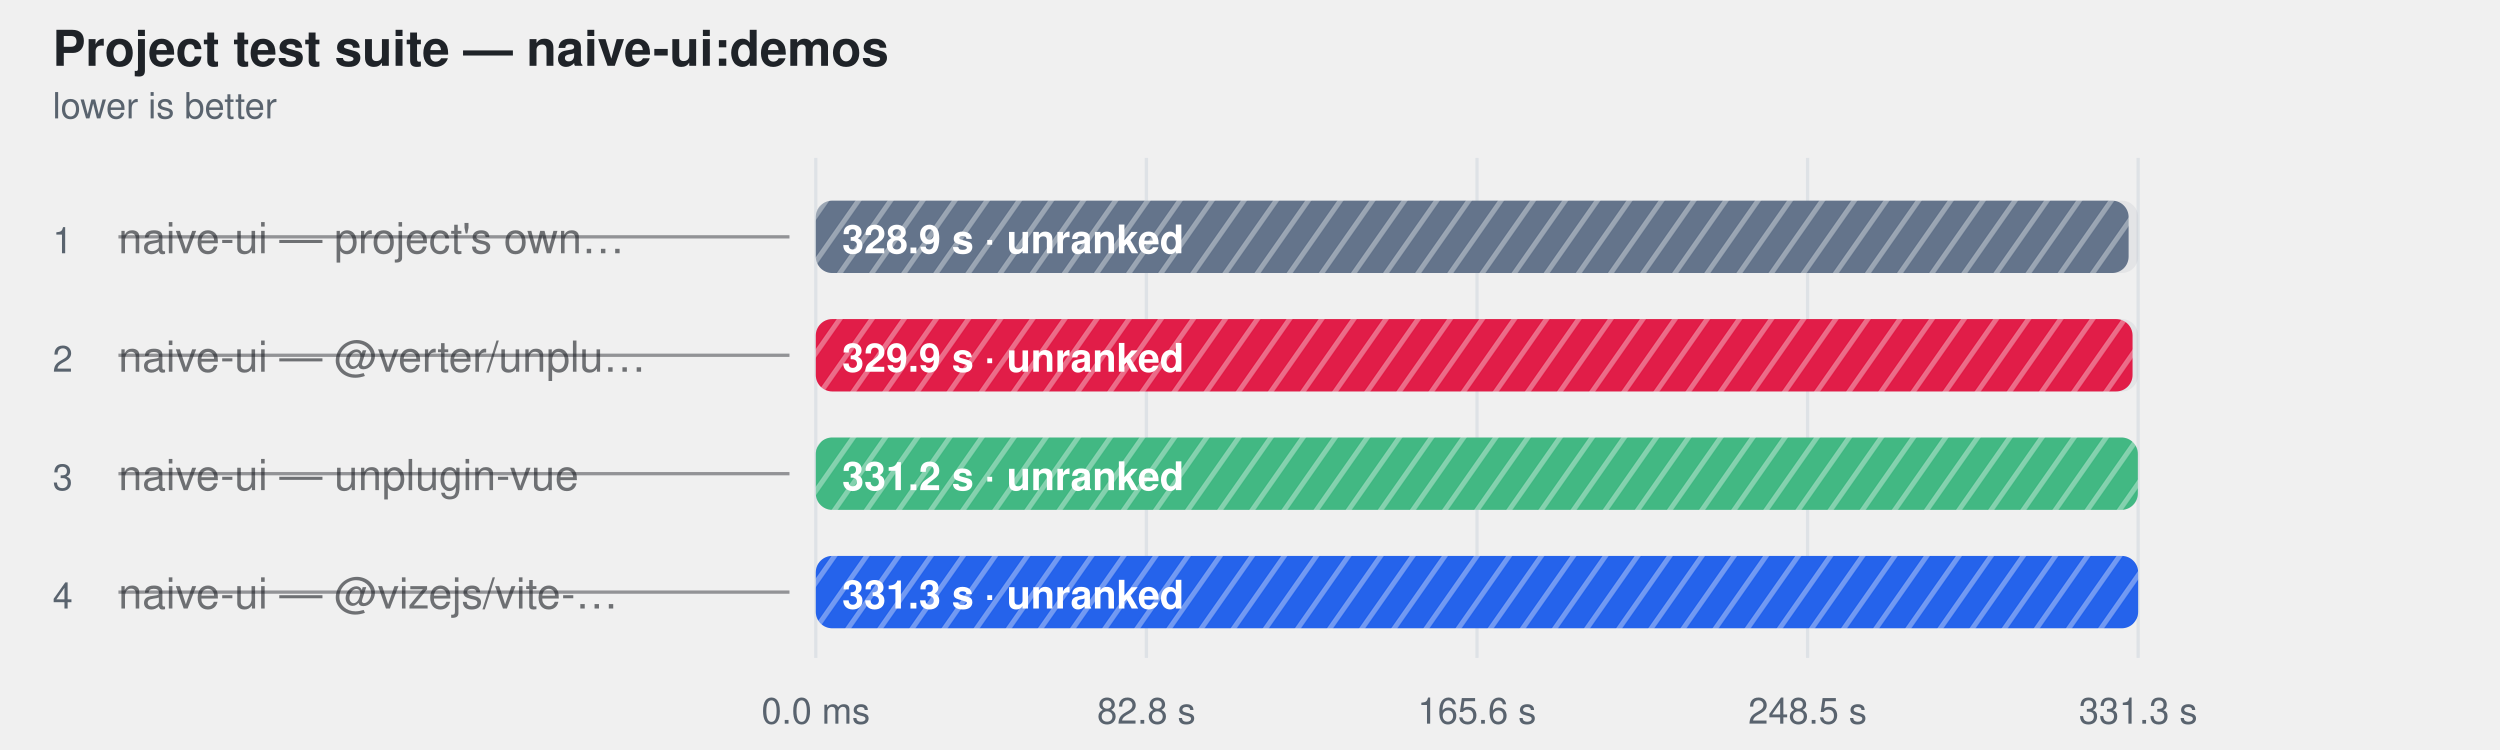
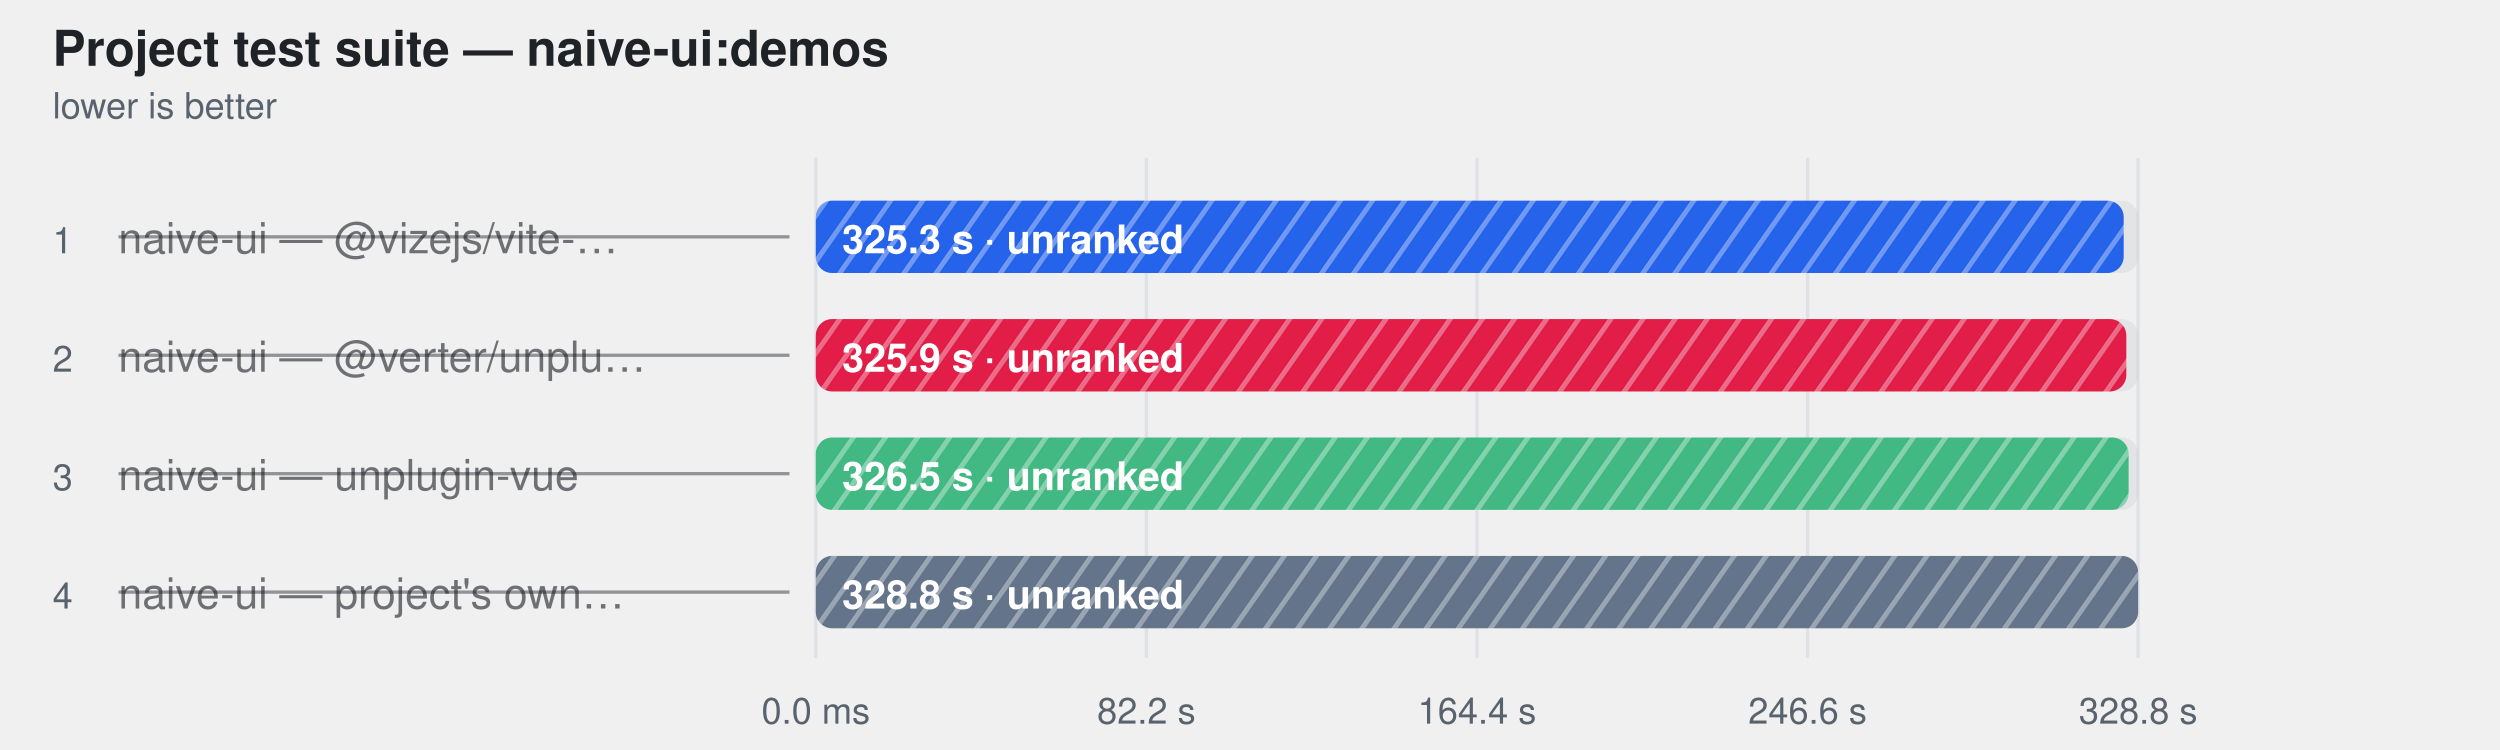
<svg xmlns="http://www.w3.org/2000/svg" width="760" height="228" viewBox="0 0 760 228" role="img" aria-label="Project test suite — naive-ui:demos">
  <style>
    text { font-family: -apple-system, BlinkMacSystemFont, "Segoe UI", Helvetica, Arial, sans-serif; }
  </style>
  <defs>
    <pattern id="hatch-0" width="8" height="8" patternUnits="userSpaceOnUse" patternTransform="rotate(35)">
-       <rect width="8" height="8" fill="#64748b" />
+       <rect width="8" height="8" fill="#2563eb" />
      <line x1="0" y1="0" x2="0" y2="8" stroke="#fff" stroke-width="3" opacity="0.35" />
    </pattern>
    <pattern id="hatch-1" width="8" height="8" patternUnits="userSpaceOnUse" patternTransform="rotate(35)">
      <rect width="8" height="8" fill="#e11d48" />
      <line x1="0" y1="0" x2="0" y2="8" stroke="#fff" stroke-width="3" opacity="0.35" />
    </pattern>
    <pattern id="hatch-2" width="8" height="8" patternUnits="userSpaceOnUse" patternTransform="rotate(35)">
      <rect width="8" height="8" fill="#42b883" />
      <line x1="0" y1="0" x2="0" y2="8" stroke="#fff" stroke-width="3" opacity="0.35" />
    </pattern>
    <pattern id="hatch-3" width="8" height="8" patternUnits="userSpaceOnUse" patternTransform="rotate(35)">
-       <rect width="8" height="8" fill="#2563eb" />
+       <rect width="8" height="8" fill="#64748b" />
      <line x1="0" y1="0" x2="0" y2="8" stroke="#fff" stroke-width="3" opacity="0.35" />
    </pattern>
  </defs>
  <text fill="#1f2328" x="16" y="20" font-size="15" font-weight="600">Project test suite — naive-ui:demos</text>
  <text fill="#59636e" x="16" y="36" font-size="11">lower is better</text>
  <line x1="248" y1="48" x2="248" y2="200" stroke="#d0d7de" stroke-opacity="0.55" />
  <text fill="#59636e" x="248" y="220" text-anchor="middle" font-size="11">0.0 ms</text>
  <line x1="348.5" y1="48" x2="348.5" y2="200" stroke="#d0d7de" stroke-opacity="0.55" />
-   <text fill="#59636e" x="348.5" y="220" text-anchor="middle" font-size="11">82.8 s</text>
+   <text fill="#59636e" x="348.5" y="220" text-anchor="middle" font-size="11">82.2 s</text>
  <line x1="449" y1="48" x2="449" y2="200" stroke="#d0d7de" stroke-opacity="0.55" />
-   <text fill="#59636e" x="449" y="220" text-anchor="middle" font-size="11">165.6 s</text>
+   <text fill="#59636e" x="449" y="220" text-anchor="middle" font-size="11">164.4 s</text>
  <line x1="549.5" y1="48" x2="549.5" y2="200" stroke="#d0d7de" stroke-opacity="0.55" />
-   <text fill="#59636e" x="549.5" y="220" text-anchor="middle" font-size="11">248.5 s</text>
+   <text fill="#59636e" x="549.5" y="220" text-anchor="middle" font-size="11">246.6 s</text>
  <line x1="650" y1="48" x2="650" y2="200" stroke="#d0d7de" stroke-opacity="0.55" />
-   <text fill="#59636e" x="650" y="220" text-anchor="middle" font-size="11">331.3 s</text>
+   <text fill="#59636e" x="650" y="220" text-anchor="middle" font-size="11">328.8 s</text>
  <text fill="#59636e" x="16" y="77" font-size="11">1</text>
-   <text fill="#1f2328" x="36" y="77" font-size="13" fill-opacity="0.62">naive-ui — project's own…</text>
+   <text fill="#1f2328" x="36" y="77" font-size="13" fill-opacity="0.62">naive-ui — @vizejs/vite-…</text>
  <line x1="36" y1="72" x2="240" y2="72" stroke="#1f2328" stroke-opacity="0.45" />
  <rect x="248" y="61" width="402" height="22" rx="5" fill="#afb8c133" />
-   <rect x="248" y="61" width="399.1" height="22" rx="5" fill="url(#hatch-0)" />
-   <text fill="#ffffff" x="256" y="77" font-size="12" font-weight="600">328.9 s · unranked</text>
+   <rect x="248" y="61" width="397.6" height="22" rx="5" fill="url(#hatch-0)" />
+   <text fill="#ffffff" x="256" y="77" font-size="12" font-weight="600">325.3 s · unranked</text>
  <text fill="#59636e" x="16" y="113" font-size="11">2</text>
  <text fill="#1f2328" x="36" y="113" font-size="13" fill-opacity="0.62">naive-ui — @verter/unplu…</text>
  <line x1="36" y1="108" x2="240" y2="108" stroke="#1f2328" stroke-opacity="0.45" />
  <rect x="248" y="97" width="402" height="22" rx="5" fill="#afb8c133" />
-   <rect x="248" y="97" width="400.3" height="22" rx="5" fill="url(#hatch-1)" />
-   <text fill="#ffffff" x="256" y="113" font-size="12" font-weight="600">329.9 s · unranked</text>
+   <rect x="248" y="97" width="398.4" height="22" rx="5" fill="url(#hatch-1)" />
+   <text fill="#ffffff" x="256" y="113" font-size="12" font-weight="600">325.9 s · unranked</text>
  <text fill="#59636e" x="16" y="149" font-size="11">3</text>
  <text fill="#1f2328" x="36" y="149" font-size="13" fill-opacity="0.62">naive-ui — unplugin-vue</text>
  <line x1="36" y1="144" x2="240" y2="144" stroke="#1f2328" stroke-opacity="0.45" />
  <rect x="248" y="133" width="402" height="22" rx="5" fill="#afb8c133" />
-   <rect x="248" y="133" width="401.9" height="22" rx="5" fill="url(#hatch-2)" />
-   <text fill="#ffffff" x="256" y="149" font-size="12" font-weight="600">331.2 s · unranked</text>
+   <rect x="248" y="133" width="399.1" height="22" rx="5" fill="url(#hatch-2)" />
+   <text fill="#ffffff" x="256" y="149" font-size="12" font-weight="600">326.5 s · unranked</text>
  <text fill="#59636e" x="16" y="185" font-size="11">4</text>
-   <text fill="#1f2328" x="36" y="185" font-size="13" fill-opacity="0.62">naive-ui — @vizejs/vite-…</text>
+   <text fill="#1f2328" x="36" y="185" font-size="13" fill-opacity="0.62">naive-ui — project's own…</text>
  <line x1="36" y1="180" x2="240" y2="180" stroke="#1f2328" stroke-opacity="0.45" />
  <rect x="248" y="169" width="402" height="22" rx="5" fill="#afb8c133" />
  <rect x="248" y="169" width="402.0" height="22" rx="5" fill="url(#hatch-3)" />
-   <text fill="#ffffff" x="256" y="185" font-size="12" font-weight="600">331.3 s · unranked</text>
+   <text fill="#ffffff" x="256" y="185" font-size="12" font-weight="600">328.8 s · unranked</text>
</svg>
